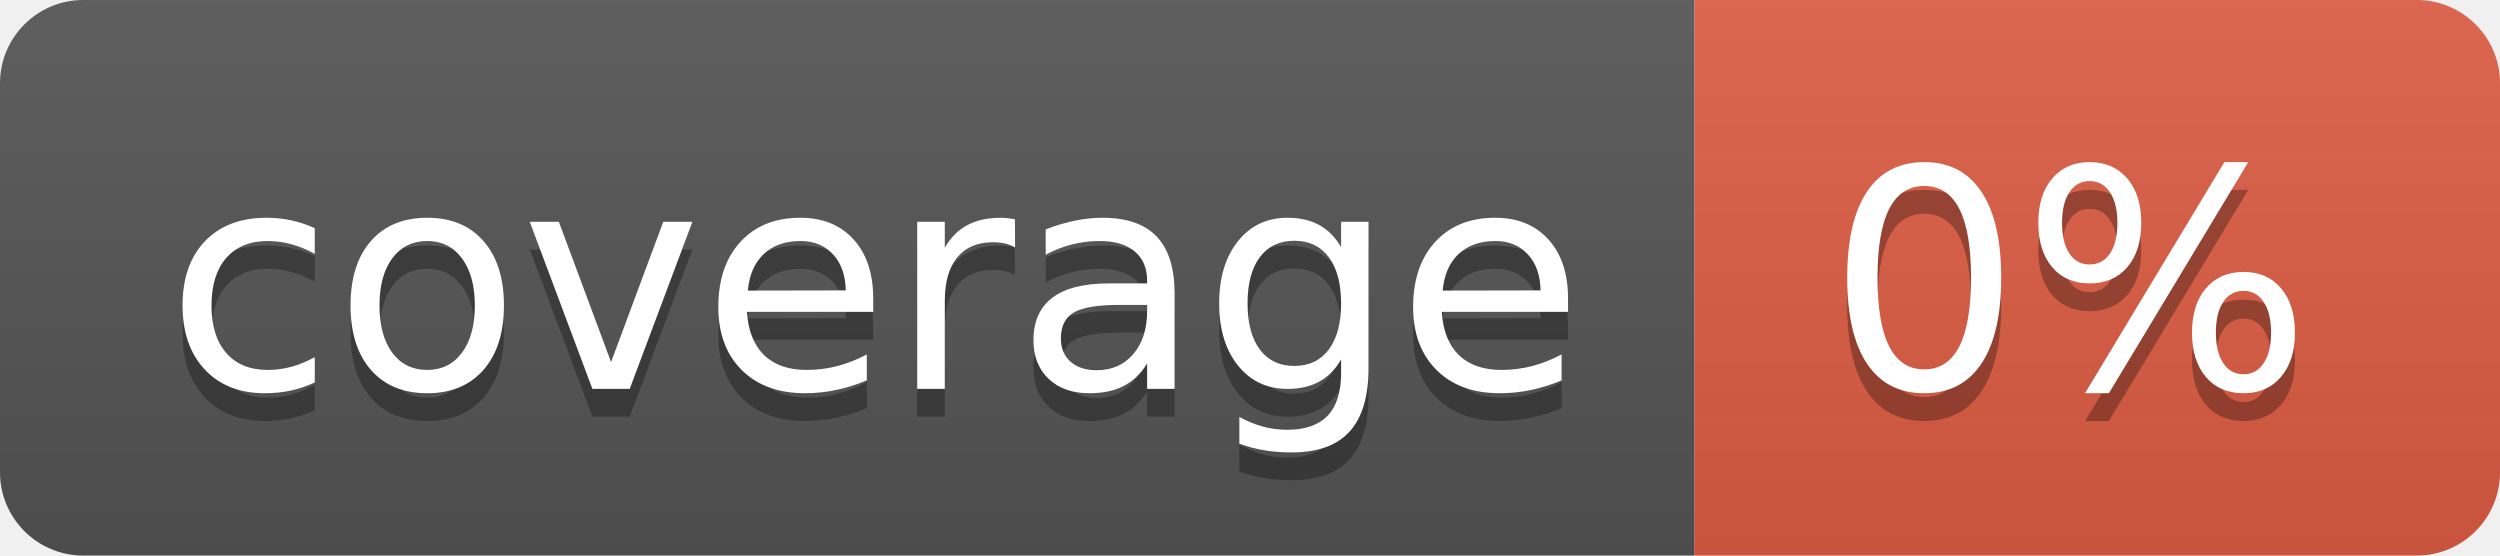
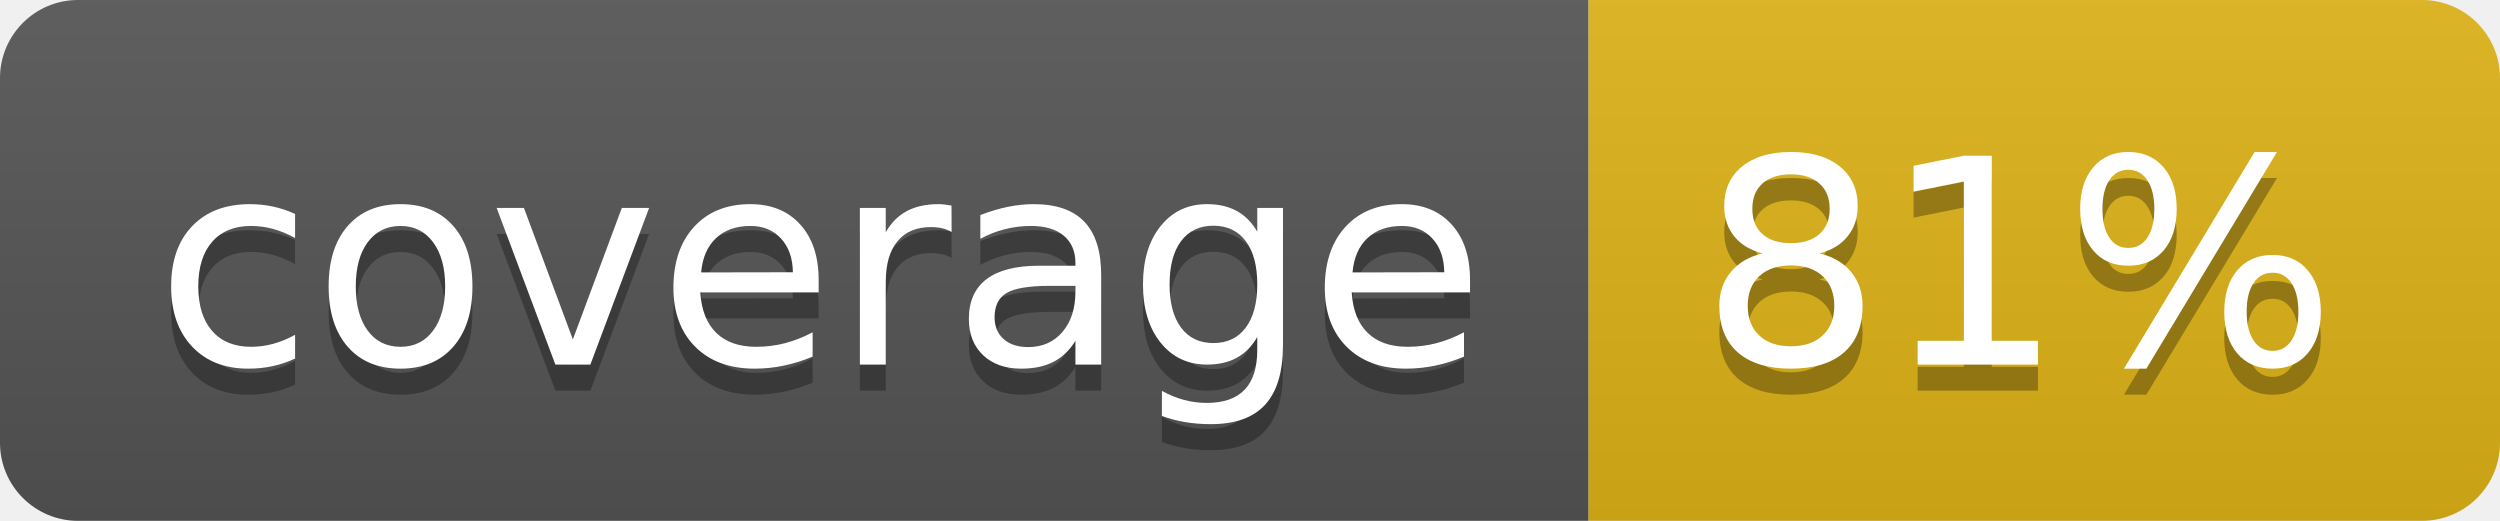
- <svg xmlns="http://www.w3.org/2000/svg" width="90" height="20" role="img" aria-label="coverage: 0%">
+ <svg xmlns="http://www.w3.org/2000/svg" width="96" height="20" role="img" aria-label="coverage: 81%">
  <linearGradient id="s" x2="0" y2="100%">
    <stop offset="0" stop-color="#bbb" stop-opacity=".1" />
    <stop offset="1" stop-opacity=".1" />
  </linearGradient>
  <clipPath id="r">
-     <rect width="90" height="20" rx="3" fill="#fff" />
+     <rect width="96" height="20" rx="3" fill="#fff" />
  </clipPath>
  <g clip-path="url(#r)">
    <rect width="61" height="20" fill="#555" />
-     <rect x="61" width="29" height="20" fill="#e05d44" />
-     <rect width="90" height="20" fill="url(#s)" />
+     <rect x="61" width="35" height="20" fill="#dfb317" />
+     <rect width="96" height="20" fill="url(#s)" />
  </g>
  <g fill="#fff" text-anchor="middle" font-family="Verdana,Geneva,DejaVu Sans,sans-serif" text-rendering="geometricPrecision" font-size="110">
    <text aria-hidden="true" x="315" y="150" fill="#010101" fill-opacity=".3" transform="scale(.1)" textLength="510">coverage</text>
    <text x="315" y="140" transform="scale(.1)" fill="#fff" textLength="510">coverage</text>
-     <text aria-hidden="true" x="745" y="150" fill="#010101" fill-opacity=".3" transform="scale(.1)" textLength="190">0%</text>
-     <text x="745" y="140" transform="scale(.1)" fill="#fff" textLength="190">0%</text>
+     <text aria-hidden="true" x="775" y="150" fill="#010101" fill-opacity=".3" transform="scale(.1)" textLength="250">81%</text>
+     <text x="775" y="140" transform="scale(.1)" fill="#fff" textLength="250">81%</text>
  </g>
</svg>
